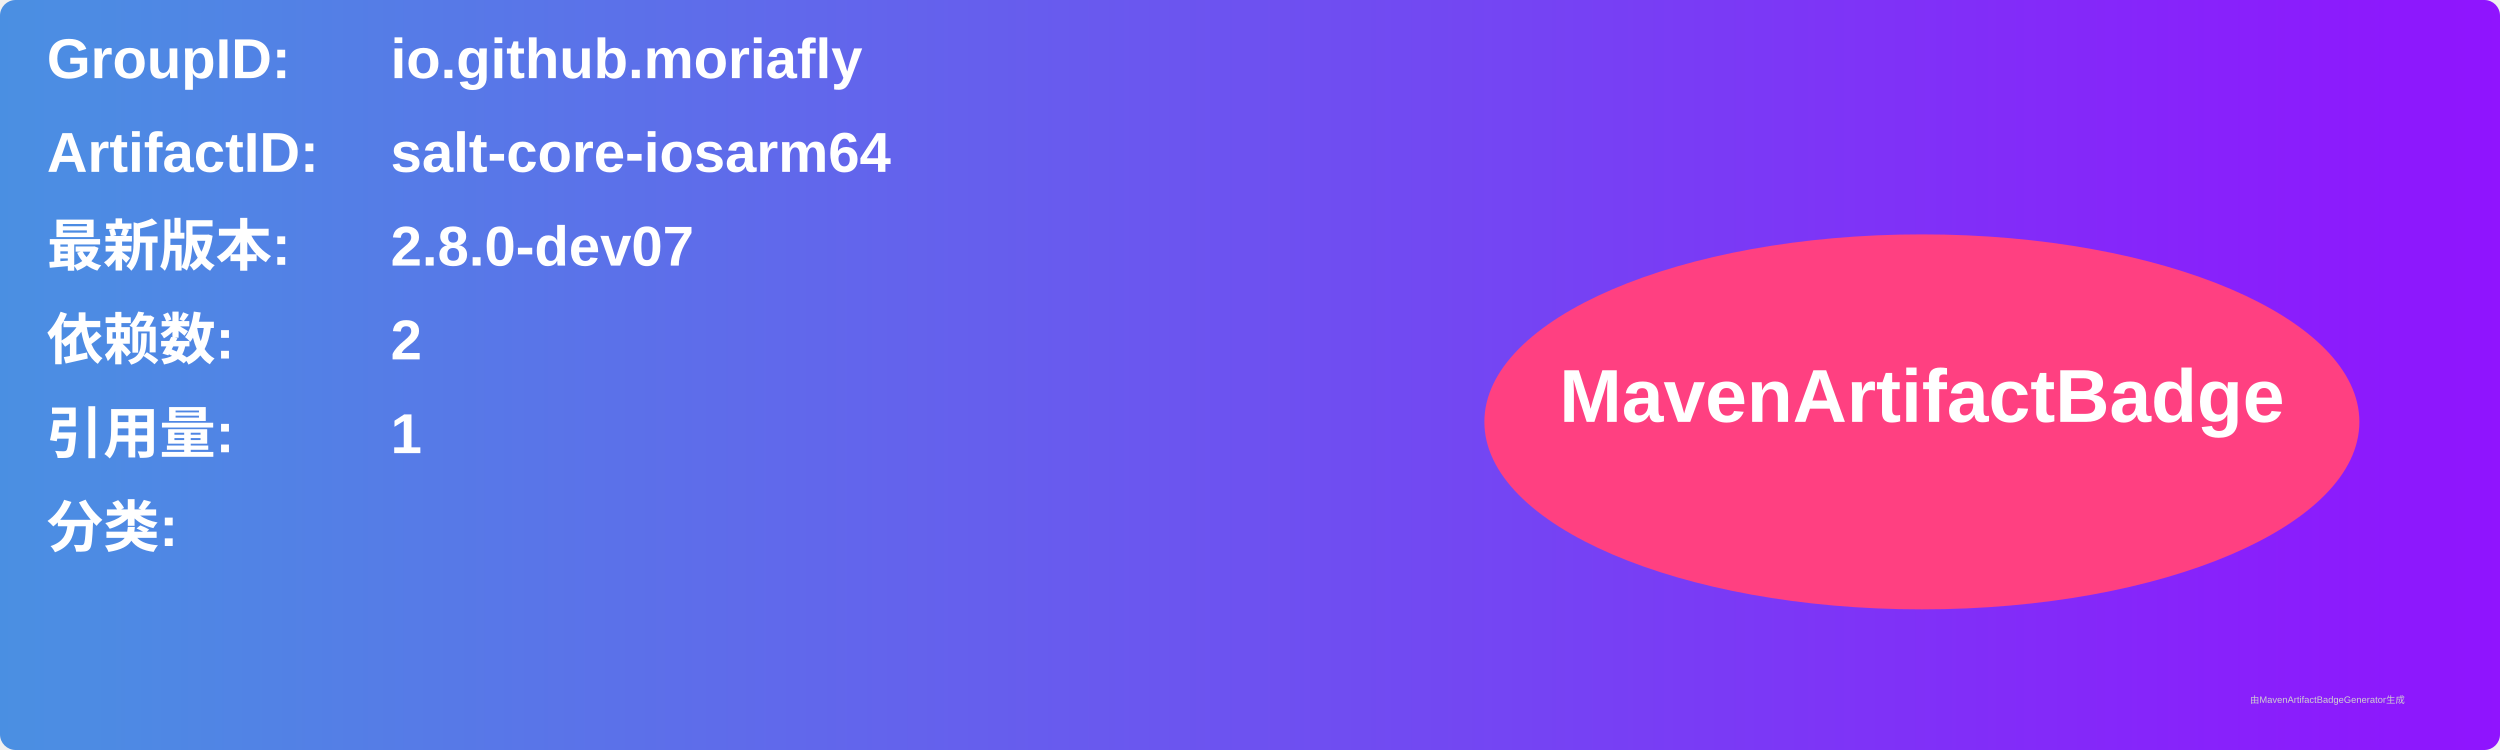
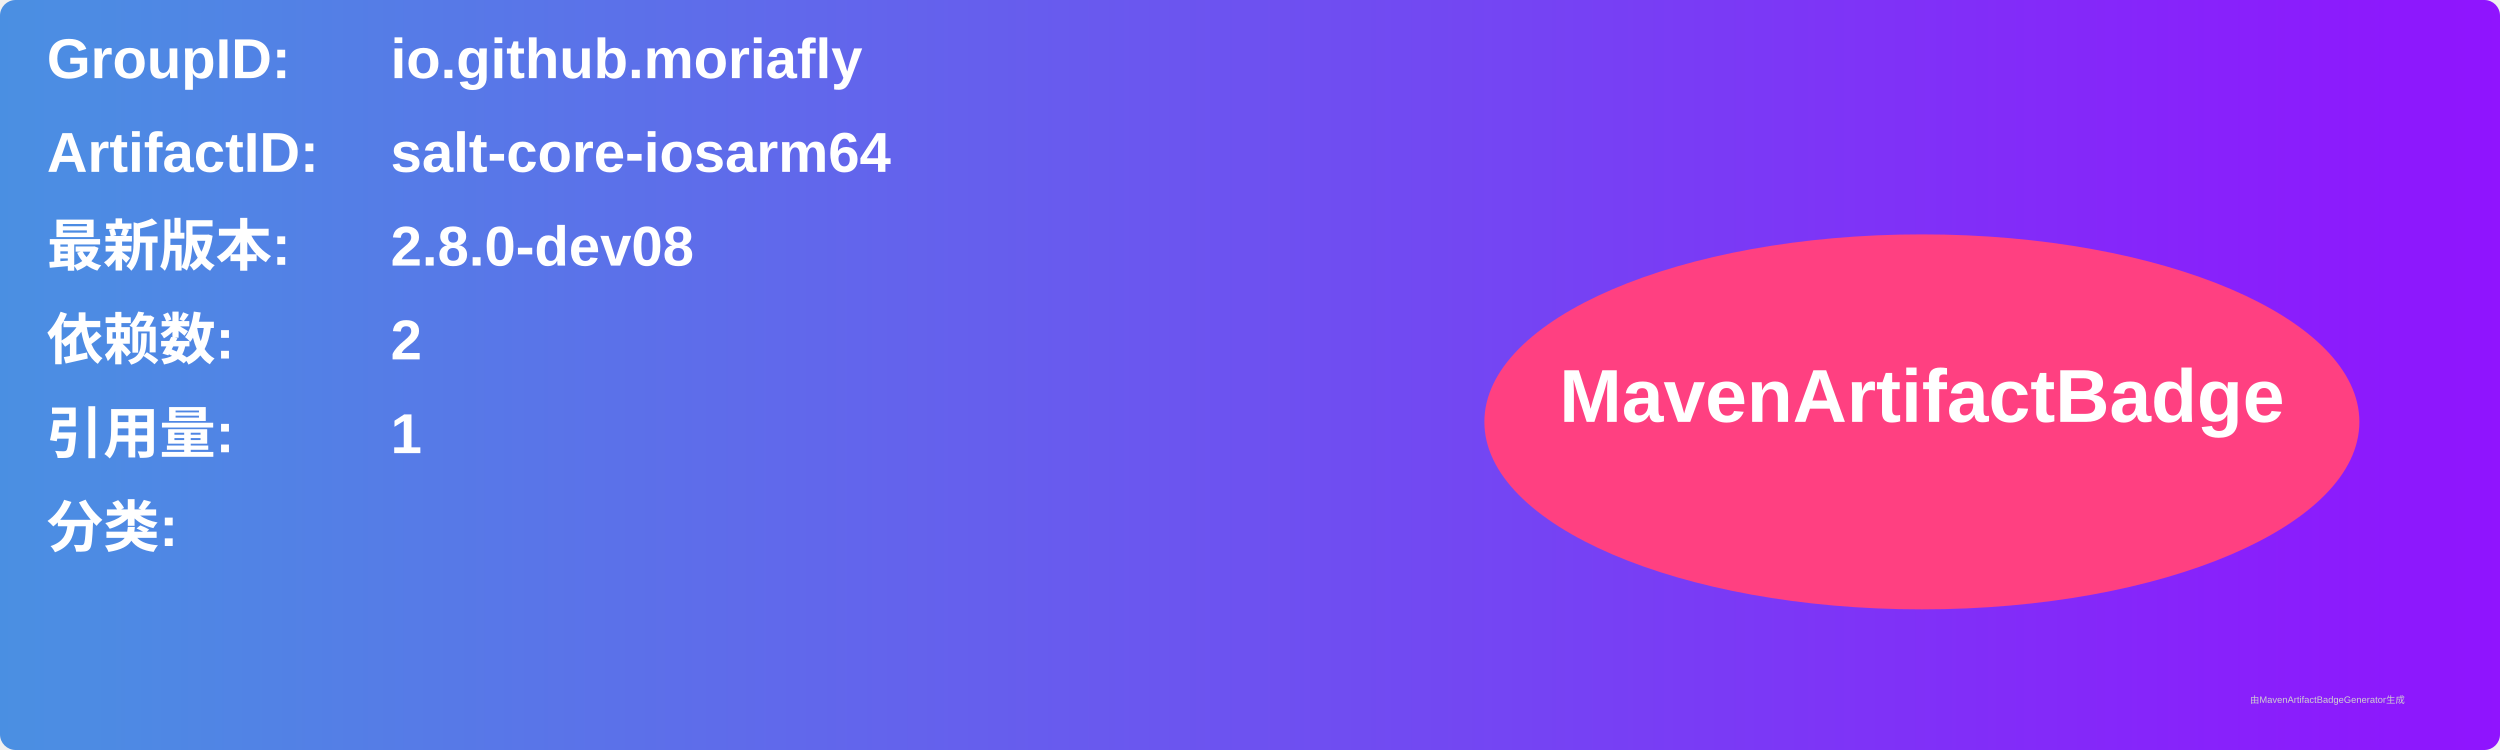
<svg xmlns="http://www.w3.org/2000/svg" width="800" height="240" viewBox="0 0 800 240">
  <linearGradient id="grad" x1="0%" y1="0%" x2="100%" y2="0%">
    <stop offset="0%" stop-color="#4a90e2" />
    <stop offset="100%" stop-color="#9013fe" />
  </linearGradient>
  <rect width="100%" height="100%" rx="5" ry="5" fill="url(#grad)" />
  <g transform="translate(15, 15)">
    <text x="0" y="10" font-family="Arial" font-size="18" fill="white" font-weight="bold" width="260">GroupID:</text>
    <text x="110" y="10" font-family="Arial" font-size="18" fill="white" font-weight="bold" width="460">io.github.moriafly</text>
    <text x="0" y="40" font-family="Arial" font-size="18" fill="white" font-weight="bold" width="260">ArtifactID:</text>
    <text x="110" y="40" font-family="Arial" font-size="18" fill="white" font-weight="bold" width="460">salt-core-iosarm64</text>
    <text x="0" y="70" font-family="Arial" font-size="18" fill="white" font-weight="bold">最新版本:</text>
    <text x="110" y="70" font-family="Arial" font-size="18" fill="white" font-weight="bold">
-       <tspan font-weight="bold">2.8.0-dev07</tspan>
+       <tspan font-weight="bold">2.8.0-dev08</tspan>
    </text>
    <text x="0" y="100" font-family="Arial" font-size="18" fill="white" font-weight="bold">依赖数: </text>
    <text x="110" y="100" font-family="Arial" font-size="18" fill="white">
      <tspan font-weight="bold">2</tspan>
    </text>
    <text x="0" y="130" font-family="Arial" font-size="18" fill="white" font-weight="bold">引用量: </text>
    <text x="110" y="130" font-family="Arial" font-size="18" fill="white">
      <tspan font-weight="bold">1</tspan>
    </text>
    <text x="0" y="160" font-family="Arial" font-size="18" fill="white" font-weight="bold">分类:</text>
    <text x="10" y="190" font-family="Arial" font-size="10" fill="white">
      <tspan font-weight="bold" />
    </text>
    <ellipse cx="600" cy="120" rx="140" ry="60" fill="#ff4081" />
    <text x="600" y="120" text-anchor="middle" font-family="Arial" font-size="24" fill="white" font-weight="bold">MavenArtifactBadge</text>
  </g>
  <text x="720" y="225" font-family="Arial" font-size="3" fill="#d0d0d0">由MavenArtifactBadgeGenerator生成</text>
</svg>
